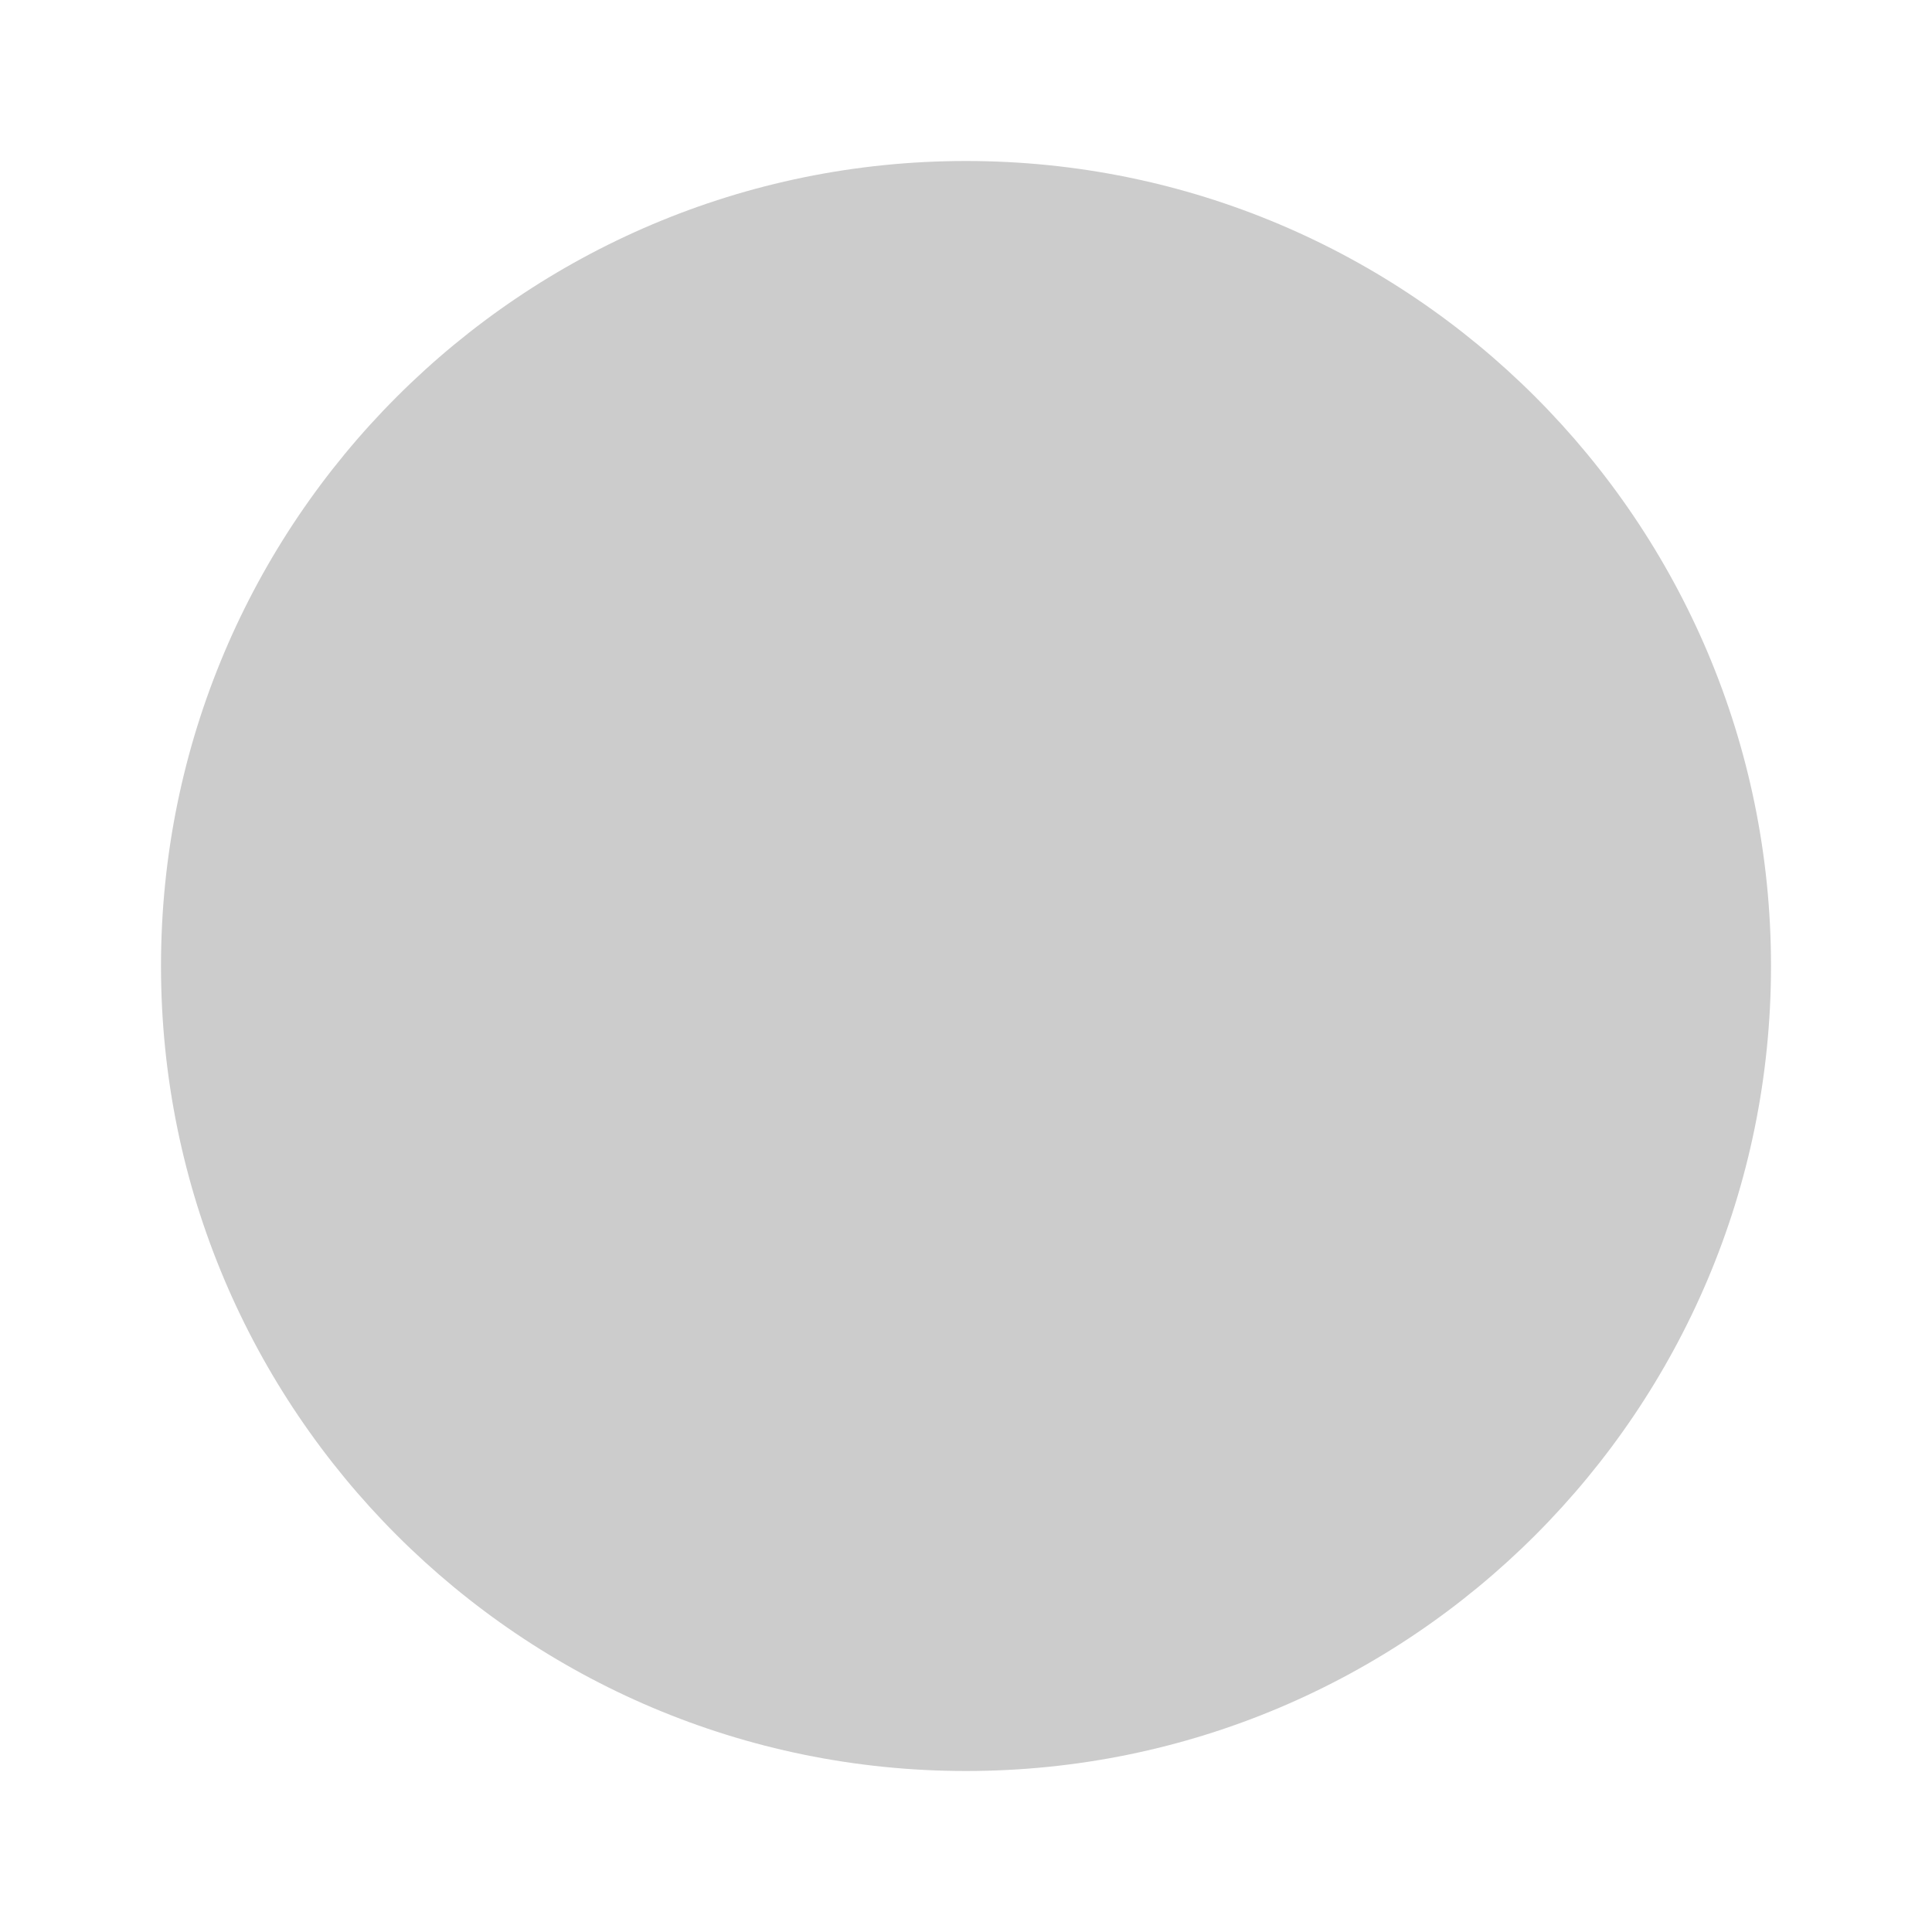
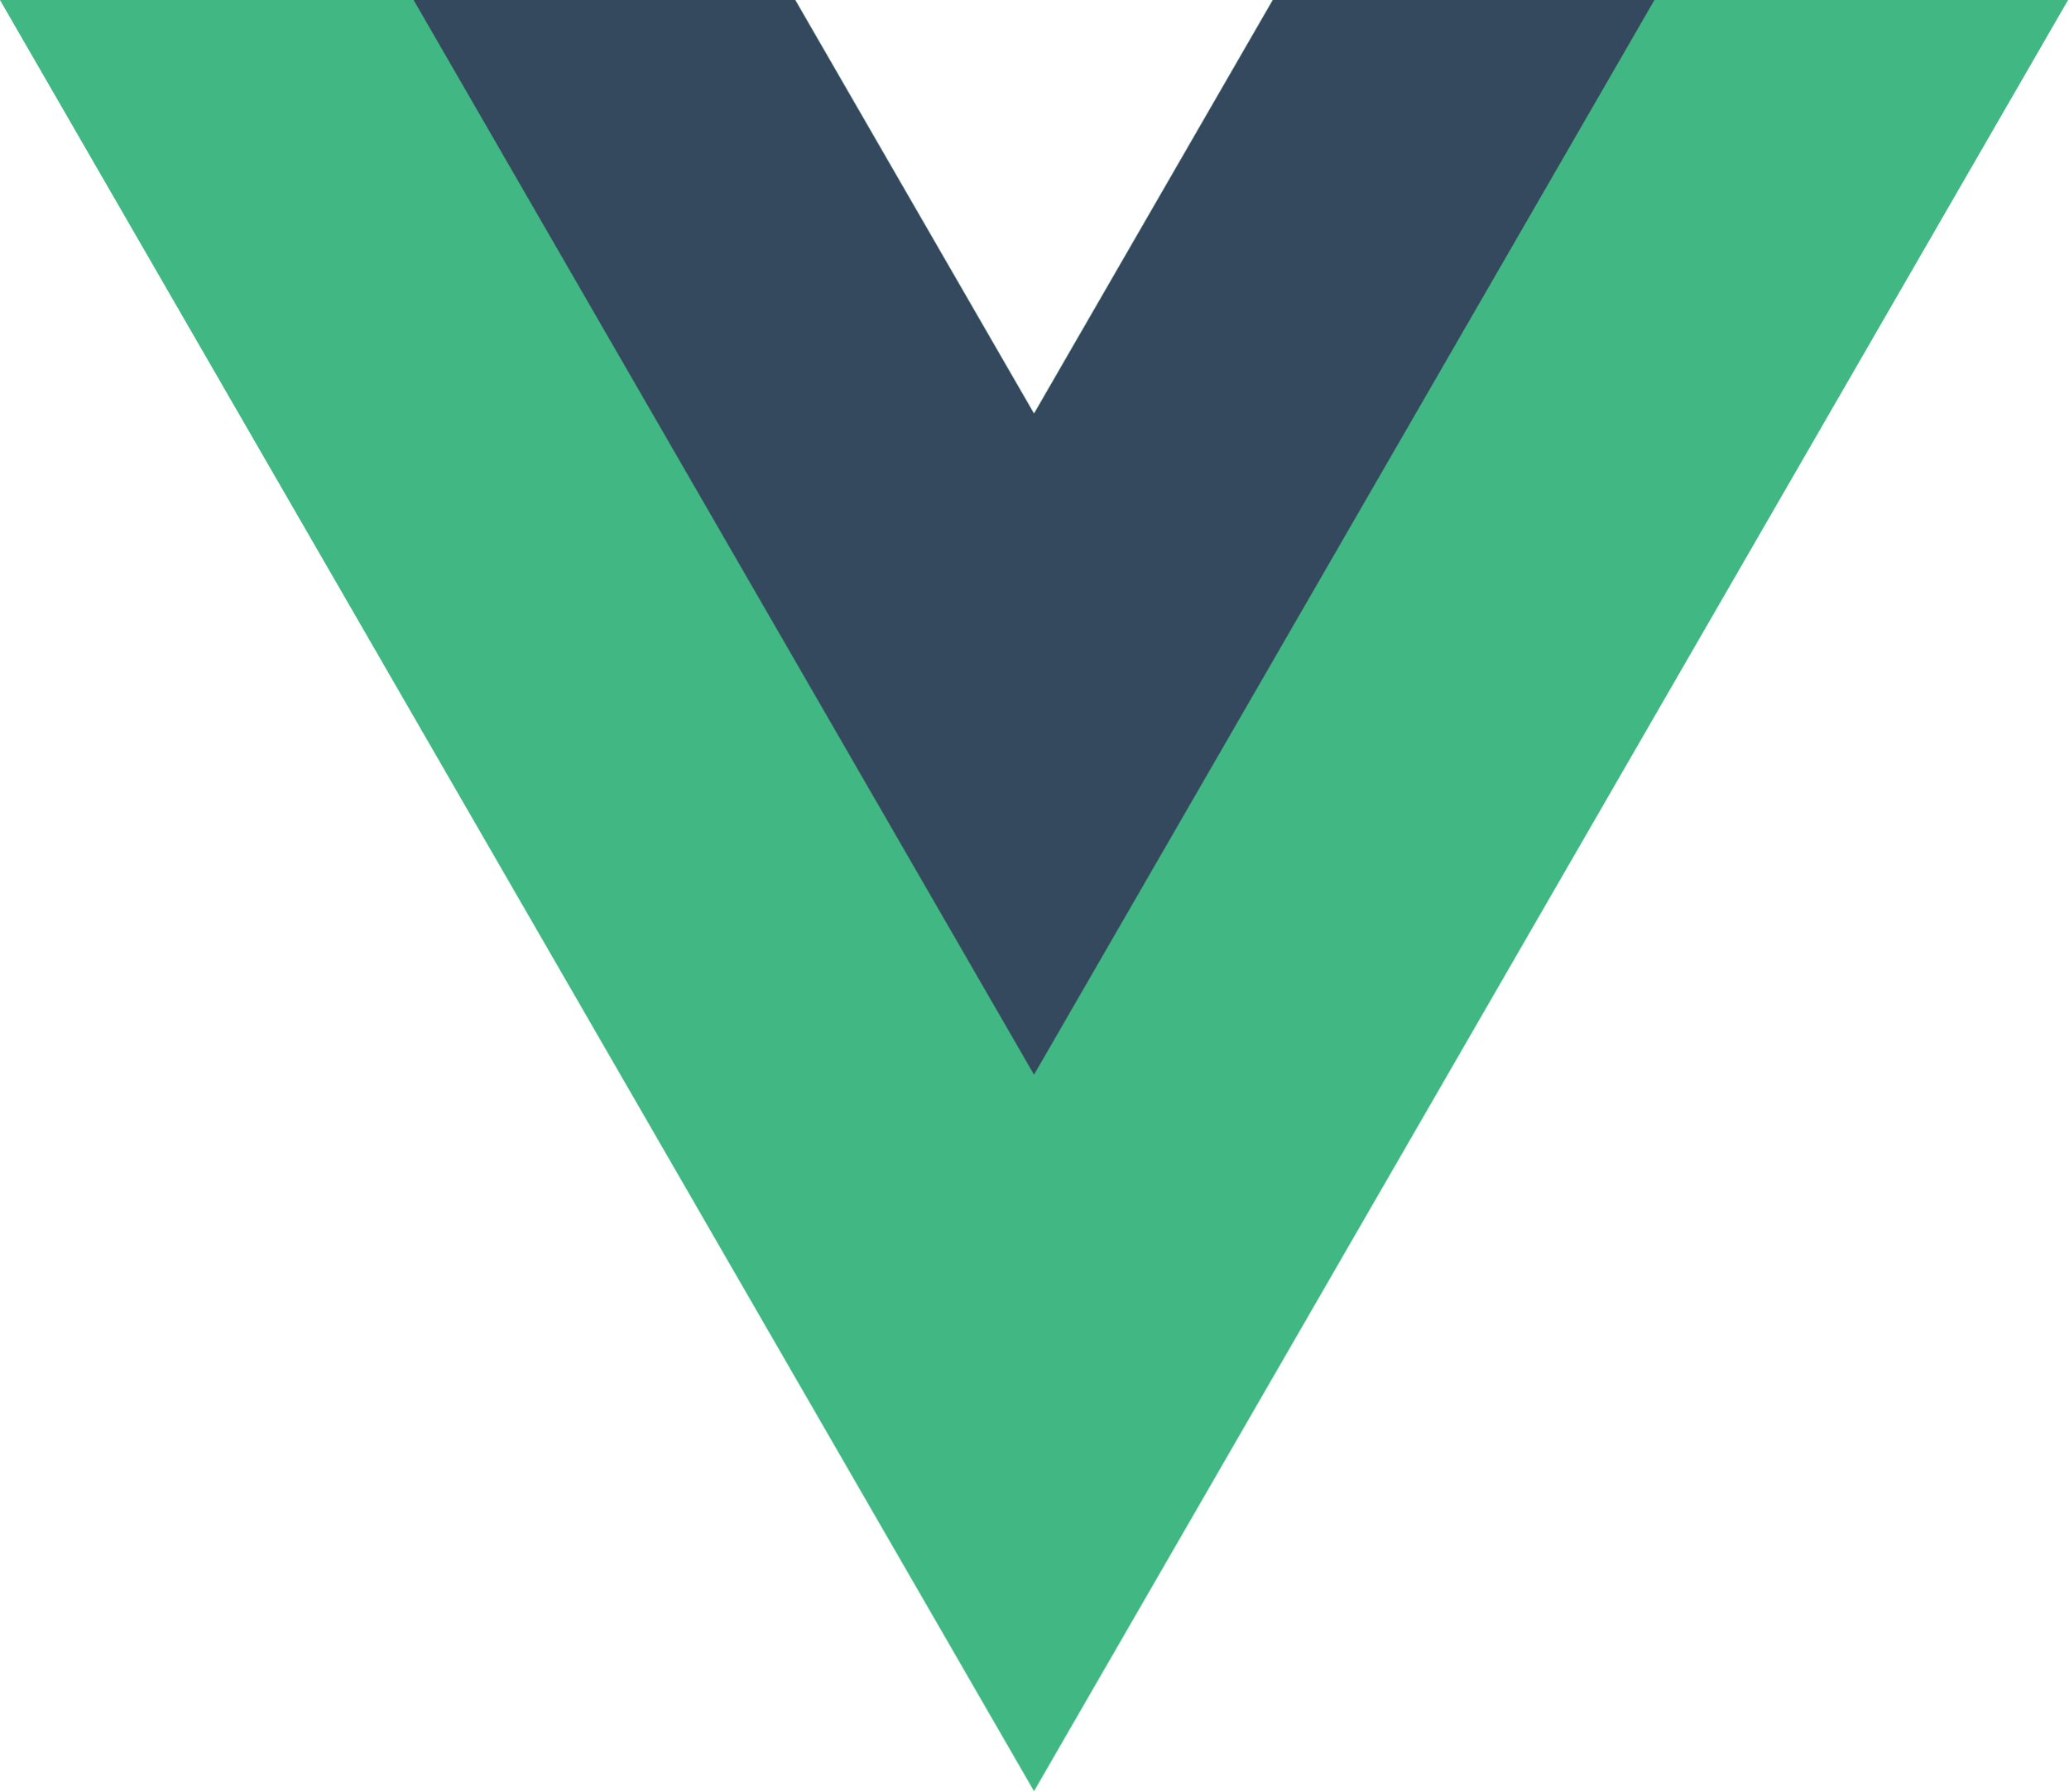
- <svg xmlns="http://www.w3.org/2000/svg" width="48" height="48" viewBox="0 0 24 24" fill="#cccccc">
-   <circle cx="12" cy="12" r="10" />
+ <svg xmlns="http://www.w3.org/2000/svg" version="1.1" viewBox="0 0 261.76 226.69">
+   <g transform="matrix(1.3333 0 0 -1.3333 -76.311 313.34)">
+     <g transform="translate(178.06 235.01)">
+       <path d="m0 0-22.669-39.264-22.669 39.264h-75.491l98.16-170.02 98.16 170.02z" fill="#41b883" />
+     </g>
+     <g transform="translate(178.06 235.01)">
+       <path d="m0 0-22.669-39.264-22.669 39.264h-36.227l58.896-102.01 58.896 102.01z" fill="#34495e" />
+     </g>
+   </g>
</svg>
